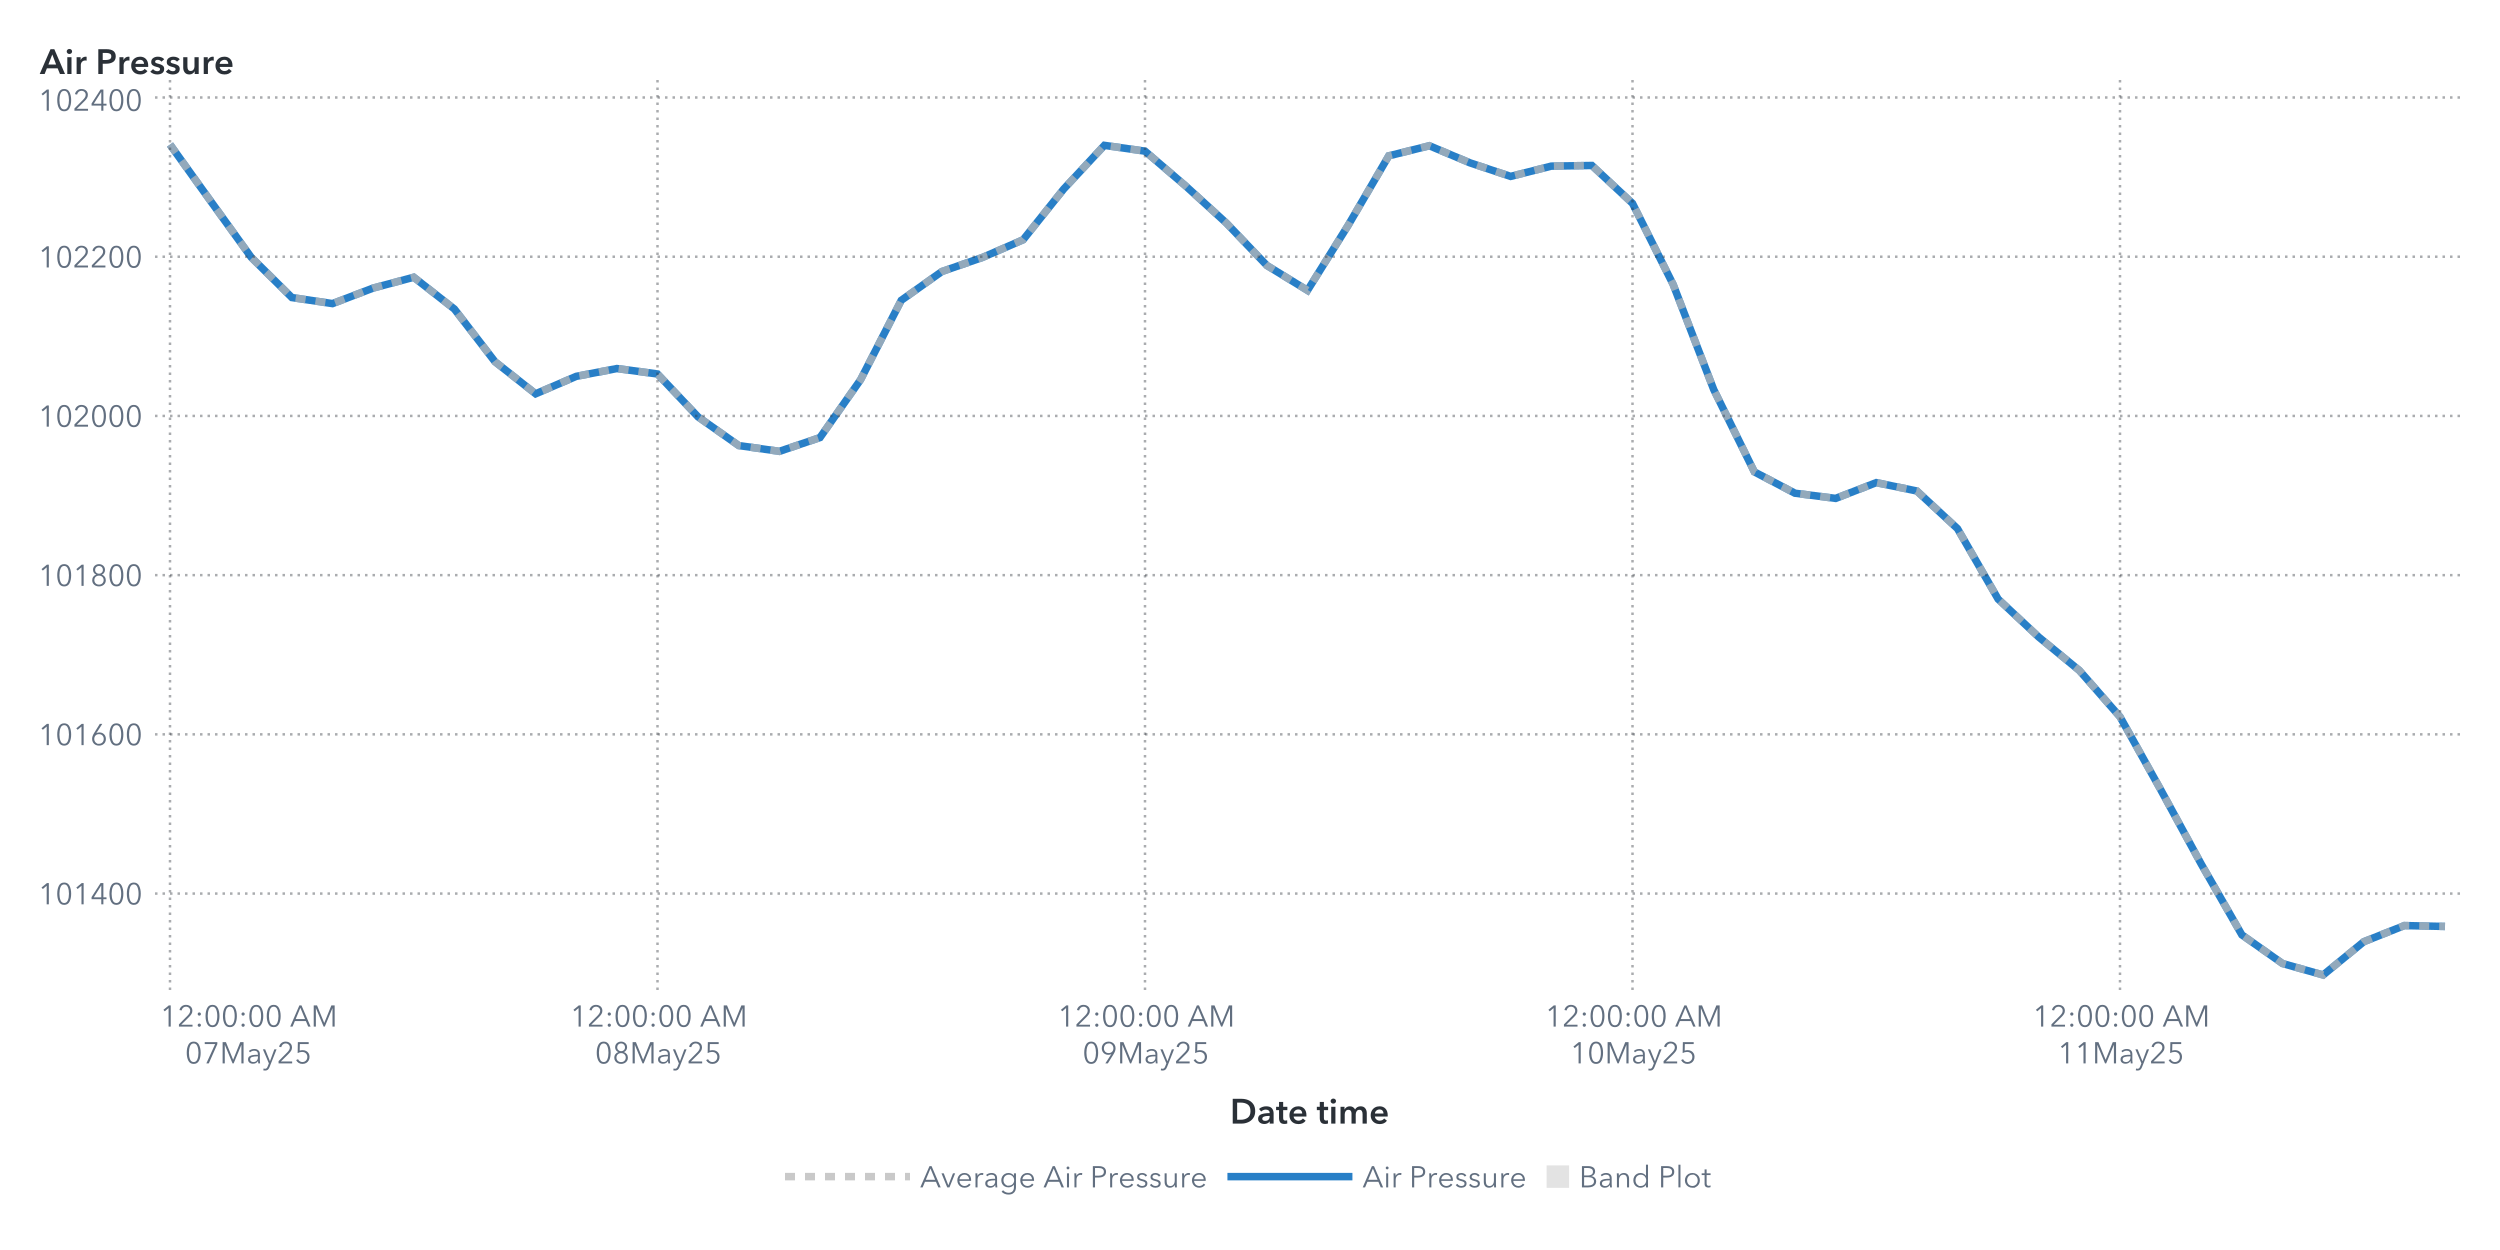
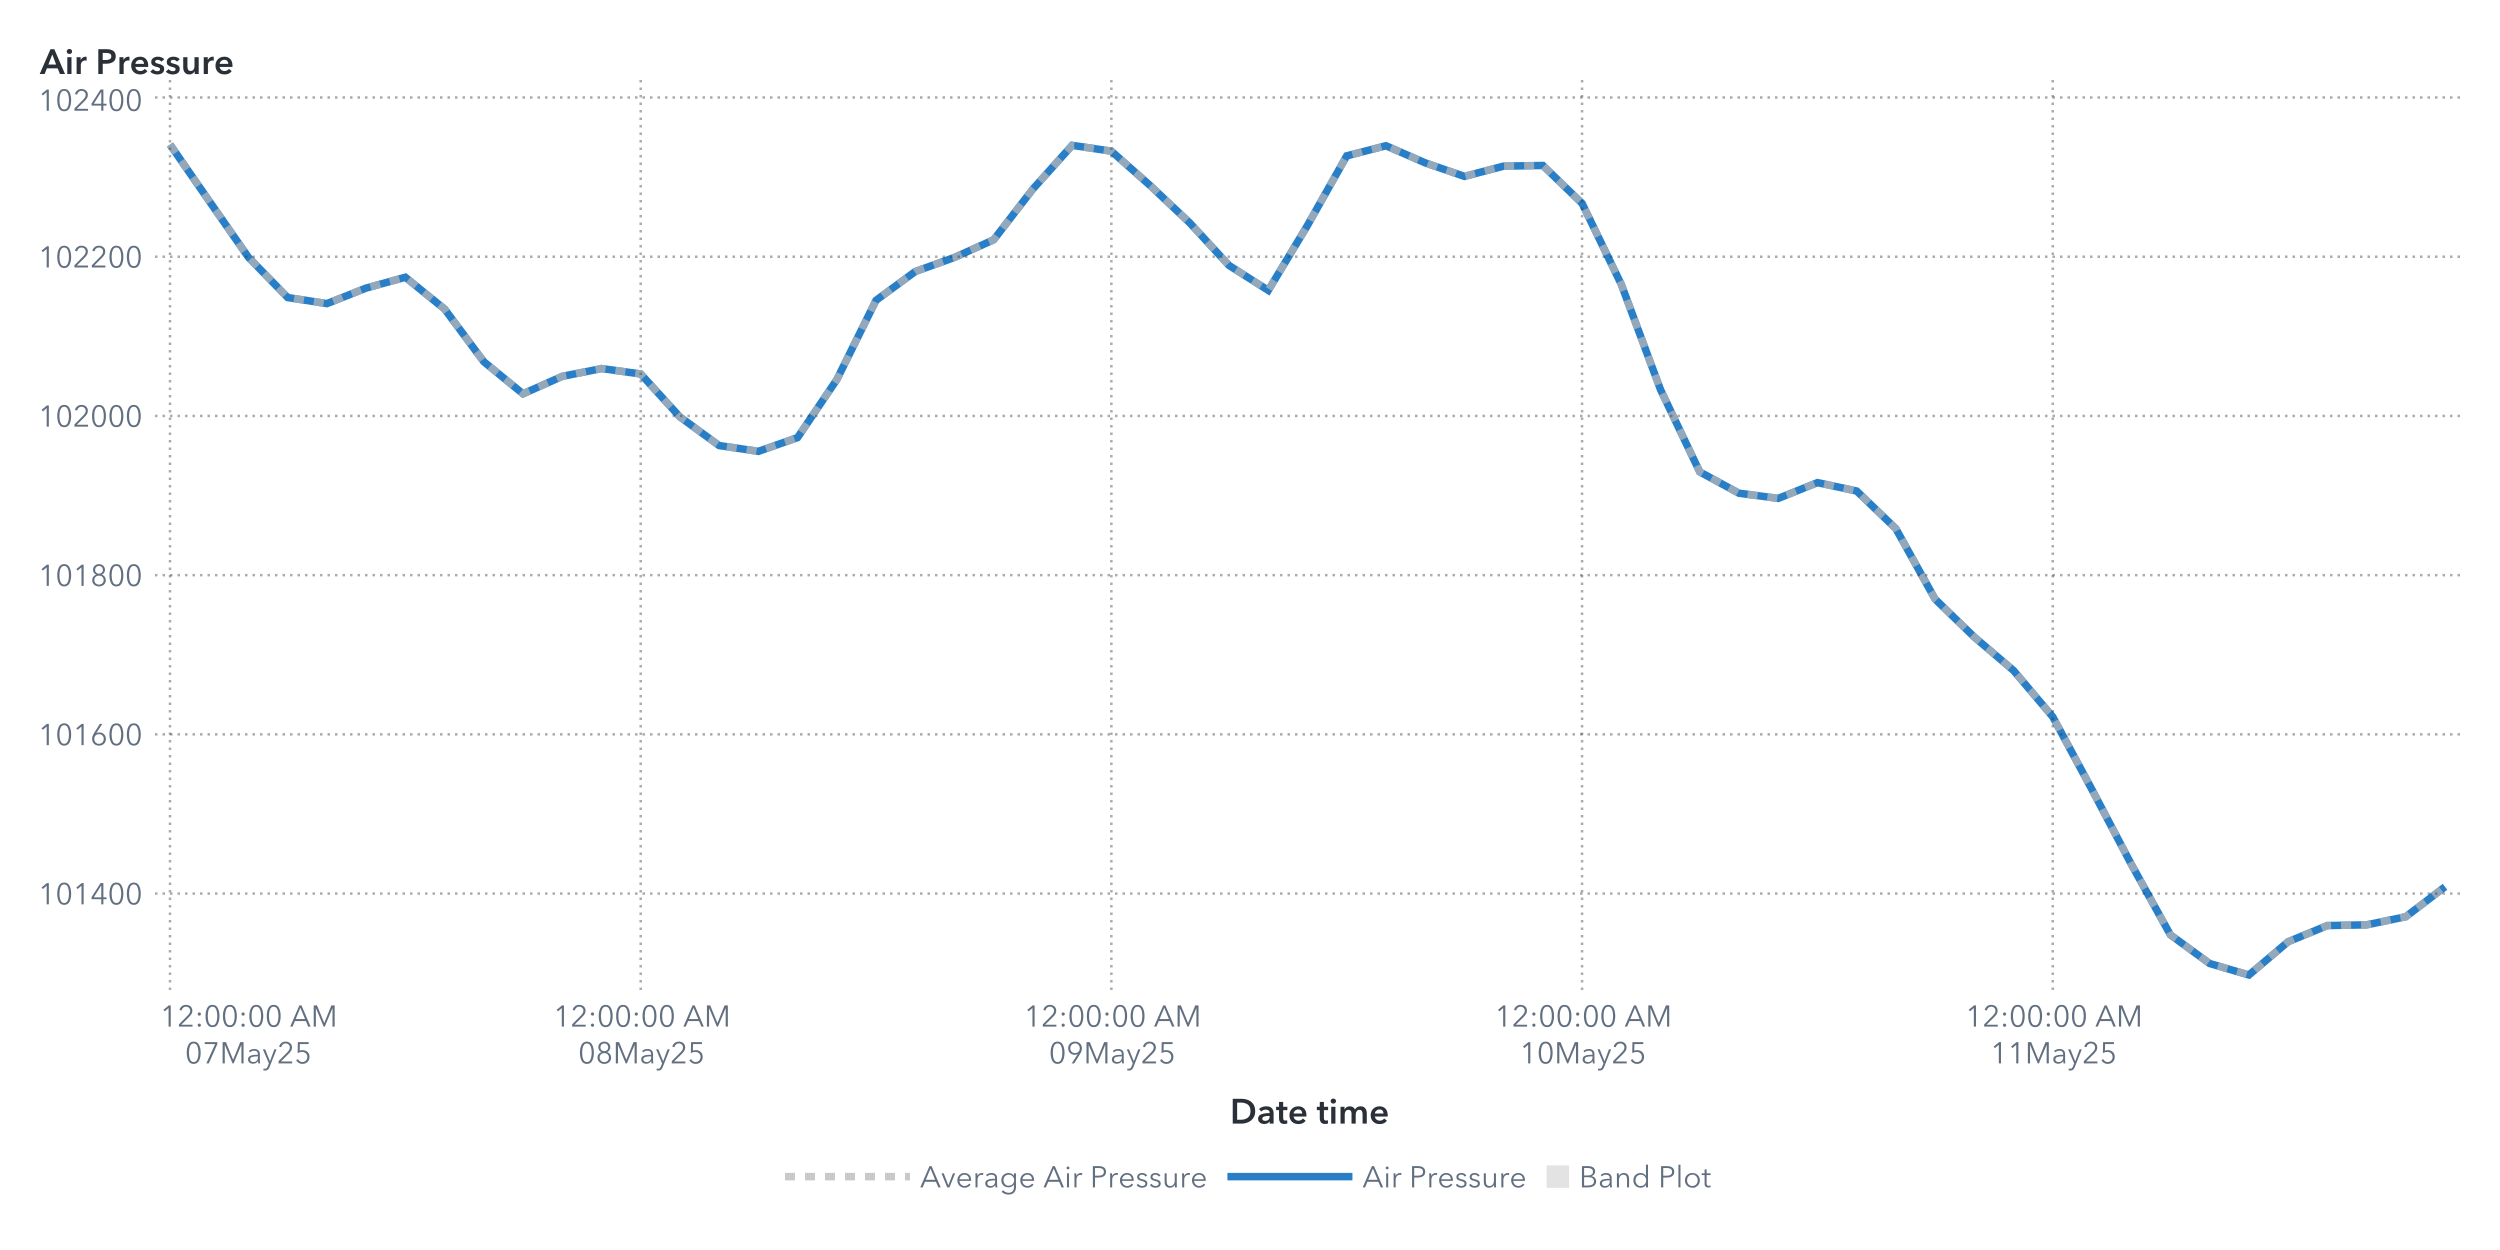
<svg xmlns="http://www.w3.org/2000/svg" xmlns:xlink="http://www.w3.org/1999/xlink" version="1.1" width="1000" height="500" viewBox="0 0 1000 500">
  <rect x="0" y="0" width="1000" height="500" fill="#ffffff">
</rect>
  <g>
    <rect x="0" y="0" rx="5" ry="5" width="1000.0" height="500.0" fill="#ffffff" opacity="0">
</rect>
    <rect x="0" y="0" rx="5" ry="5" width="1000.0" height="500.0" fill="#ffffff" opacity="0">
</rect>
    <rect x="0" y="0" rx="5" ry="5" width="1000.0" height="500.0" fill="#ffffff" opacity="0">
</rect>
    <rect x="0" y="0" rx="5" ry="5" width="1000.0" height="500.0" fill="#ffffff" opacity="0">
</rect>
    <g transform=" translate(16.0 -16.0)">
      <defs>
        <clipPath id="ClipPath0">
          <rect x="46" y="46" width="925" height="366">
</rect>
        </clipPath>
      </defs>
      <g clip-path="url(#ClipPath0)">
        <defs>
          <clipPath id="ClipPath1">
            <rect x="46" y="48" width="923" height="364">
</rect>
          </clipPath>
        </defs>
        <g clip-path="url(#ClipPath1)">
          <g transform="">
-             <polyline id="Polyline_68" points="52.0,73.82  68.25,96.43  84.5,118.94  100.75,135.02  117.0,137.44  133.25,131.23  149.5,126.9  165.75,139.61  182.0,160.69  198.25,173.52  214.5,166.54  230.75,163.42  247.0,165.59  263.25,182.78  279.5,194.22  295.75,196.54  312.0,191.03  328.25,167.85  344.5,136.13  360.75,124.61  377.0,118.97  393.25,111.9  409.5,91.59  425.75,74.14  442.0,76.46  458.25,90.38  474.5,105.18  490.75,122.19  507.0,132.15  523.25,106.14  539.5,78.34  555.75,74.3  572.0,81.14  588.25,86.56  604.5,82.45  620.75,82.19  637.0,97.35  653.25,129.77  669.5,171.86  685.75,204.76  702.0,213.29  718.25,215.36  734.5,209.05  750.75,212.4  767.0,227.46  783.25,255.64  799.5,270.83  815.75,284.2  832.0,302.73  848.25,331.84  864.5,361.64  880.75,389.95  897.0,401.41  913.25,406.0  929.5,392.69  945.75,386.23  962.0,386.58 " fill="none" stroke="#287fc7" stroke-width="3.0">
+             <polyline id="Polyline_70" points="52.0,73.82  67.69,96.43  83.38,118.94  99.07,135.02  114.76,137.44  130.45,131.23  146.14,126.9  161.83,139.61  177.52,160.69  193.21,173.52  208.9,166.54  224.59,163.42  240.28,165.59  255.97,182.78  271.66,194.22  287.34,196.54  303.03,191.03  318.72,167.85  334.41,136.13  350.1,124.61  365.79,118.97  381.48,111.9  397.17,91.59  412.86,74.14  428.55,76.46  444.24,90.38  459.93,105.18  475.62,122.19  491.31,132.15  507.0,106.14  522.69,78.34  538.38,74.3  554.07,81.14  569.76,86.56  585.45,82.45  601.14,82.19  616.83,97.35  632.52,129.77  648.21,171.86  663.9,204.76  679.59,213.29  695.28,215.36  710.97,209.05  726.66,212.4  742.34,227.46  758.03,255.64  773.72,270.83  789.41,284.2  805.1,302.73  820.79,331.84  836.48,361.64  852.17,389.95  867.86,401.41  883.55,406.0  899.24,392.69  914.93,386.23  930.62,385.94  946.31,382.69  962.0,370.72 " fill="none" stroke="#287fc7" stroke-width="3.0">
</polyline>
          </g>
          <g transform="">
-             <polyline id="Polyline_183" points="52.0,73.82  68.25,96.43  84.5,118.94  100.75,135.02  117.0,137.44  133.25,131.23  149.5,126.9  165.75,139.61  182.0,160.69  198.25,173.52  214.5,166.54  230.75,163.42  247.0,165.59  263.25,182.78  279.5,194.22  295.75,196.54  312.0,191.03  328.25,167.85  344.5,136.13  360.75,124.61  377.0,118.97  393.25,111.9  409.5,91.59  425.75,74.14  442.0,76.46  458.25,90.38  474.5,105.18  490.75,122.19  507.0,132.15  523.25,106.14  539.5,78.34  555.75,74.3  572.0,81.14  588.25,86.56  604.5,82.45  620.75,82.19  637.0,97.35  653.25,129.77  669.5,171.86  685.75,204.76  702.0,213.29  718.25,215.36  734.5,209.05  750.75,212.4  767.0,227.46  783.25,255.64  799.5,270.83  815.75,284.2  832.0,302.73  848.25,331.84  864.5,361.64  880.75,389.95  897.0,401.41  913.25,406.0  929.5,392.69  945.75,386.23  962.0,386.58 " fill="none" stroke="#b7b7b7" stroke-width="3.0" stroke-dasharray="4,4" opacity="0.75">
+             <polyline id="Polyline_189" points="52.0,73.82  67.69,96.43  83.38,118.94  99.07,135.02  114.76,137.44  130.45,131.23  146.14,126.9  161.83,139.61  177.52,160.69  193.21,173.52  208.9,166.54  224.59,163.42  240.28,165.59  255.97,182.78  271.66,194.22  287.34,196.54  303.03,191.03  318.72,167.85  334.41,136.13  350.1,124.61  365.79,118.97  381.48,111.9  397.17,91.59  412.86,74.14  428.55,76.46  444.24,90.38  459.93,105.18  475.62,122.19  491.31,132.15  507.0,106.14  522.69,78.34  538.38,74.3  554.07,81.14  569.76,86.56  585.45,82.45  601.14,82.19  616.83,97.35  632.52,129.77  648.21,171.86  663.9,204.76  679.59,213.29  695.28,215.36  710.97,209.05  726.66,212.4  742.34,227.46  758.03,255.64  773.72,270.83  789.41,284.2  805.1,302.73  820.79,331.84  836.48,361.64  852.17,389.95  867.86,401.41  883.55,406.0  899.24,392.69  914.93,386.23  930.62,385.94  946.31,382.69  962.0,370.72 " fill="none" stroke="#b7b7b7" stroke-width="3.0" stroke-dasharray="4,4" opacity="0.75">
</polyline>
          </g>
          <g transform="">
</g>
        </g>
        <path d="M46.0 373.43L969.0 373.43" stroke="#2a3037" stroke-dasharray="1,2" fill="none" opacity="0.4">
</path>
        <path d="M46.0 309.74L969.0 309.74" stroke="#2a3037" stroke-dasharray="1,2" fill="none" opacity="0.4">
</path>
        <path d="M46.0 246.06L969.0 246.06" stroke="#2a3037" stroke-dasharray="1,2" fill="none" opacity="0.4">
</path>
        <path d="M46.0 182.37L969.0 182.37" stroke="#2a3037" stroke-dasharray="1,2" fill="none" opacity="0.4">
</path>
        <path d="M46.0 118.69L969.0 118.69" stroke="#2a3037" stroke-dasharray="1,2" fill="none" opacity="0.4">
</path>
        <path d="M46.0 55.0L969.0 55.0" stroke="#2a3037" stroke-dasharray="1,2" fill="none" opacity="0.4">
</path>
        <path d="M52.0 412.0L52.0 48.0" stroke="#2a3037" stroke-dasharray="1,2" fill="none" opacity="0.4">
</path>
-         <path d="M247.0 412.0L247.0 48.0" stroke="#2a3037" stroke-dasharray="1,2" fill="none" opacity="0.4">
- </path>
-         <path d="M442.0 412.0L442.0 48.0" stroke="#2a3037" stroke-dasharray="1,2" fill="none" opacity="0.4">
- </path>
-         <path d="M637.0 412.0L637.0 48.0" stroke="#2a3037" stroke-dasharray="1,2" fill="none" opacity="0.4">
- </path>
-         <path d="M832.0 412.0L832.0 48.0" stroke="#2a3037" stroke-dasharray="1,2" fill="none" opacity="0.4">
+         <path d="M240.28 412.0L240.28 48.0" stroke="#2a3037" stroke-dasharray="1,2" fill="none" opacity="0.4">
+ </path>
+         <path d="M428.55 412.0L428.55 48.0" stroke="#2a3037" stroke-dasharray="1,2" fill="none" opacity="0.4">
+ </path>
+         <path d="M616.83 412.0L616.83 48.0" stroke="#2a3037" stroke-dasharray="1,2" fill="none" opacity="0.4">
+ </path>
+         <path d="M805.1 412.0L805.1 48.0" stroke="#2a3037" stroke-dasharray="1,2" fill="none" opacity="0.4">
</path>
      </g>
      <defs>
        <clipPath id="ClipPath2">
          <rect x="0" y="49" width="46" height="363">
</rect>
        </clipPath>
      </defs>
      <g clip-path="url(#ClipPath2)">
        <g fill="#626f80" stroke="#626f80" transform="translate(-0.76 377.73) scale(0.012 -0.012)">
          <defs>
            <path id="g49/TT0" d="M358.0 0 L286.0 0 L286.0 619.0 L158.0 510.0 L114.0 560.0 L294.0 708.0 L358.0 708.0 L358.0 0Z">
</path>
          </defs>
          <use x="0" y="0" xlink:href="#g49/TT0" />
          <defs>
            <path id="g48/TT0" d="M522.0 353.0Q 522.0,195.0  467.0,88.5 T 290.0,-18.0 Q 167.0,-18.0  112.5,88.5 T 58.0,353.0 Q 58.0,512.0  112.5,619.0 T 290.0,726.0 Q 412.0,726.0  467.0,618.5 T 522.0,353.0 Z M131.0 353.0Q 131.0,226.0  167.5,135.0 T 290.0,44.0 Q 375.0,44.0  412.0,135.5 T 449.0,353.0 Q 449.0,480.0  412.0,572.5 T 290.0,665.0 Q 204.0,665.0  167.5,573.0 T 131.0,353.0 Z">
</path>
          </defs>
          <use x="580.0" y="0" xlink:href="#g48/TT0" />
          <use x="1160.0" y="0" xlink:href="#g49/TT0" />
          <defs>
            <path id="g52/TT0" d="M436.0 234.0 L540.0 234.0 L540.0 171.0 L436.0 171.0 L436.0 0 L366.0 0 L366.0 171.0 L42.0 171.0 L42.0 241.0 L342.0 708.0 L436.0 708.0 L436.0 234.0Z M366.0 627.0 L364.0 627.0 L117.0 234.0 L366.0 234.0 L366.0 627.0Z">
</path>
          </defs>
          <use x="1740.0" y="0" xlink:href="#g52/TT0" />
          <use x="2320.0" y="0" xlink:href="#g48/TT0" />
          <use x="2900.0" y="0" xlink:href="#g48/TT0" />
        </g>
-         <text id="Text_356" x="41.0" y="377.73" font-size="9.0pt" font-family="Avenir Next for SAS" fill="#626f80" text-anchor="end" opacity="0">
+         <text id="Text_368" x="41.0" y="377.73" font-size="9.0pt" font-family="Avenir Next for SAS" fill="#626f80" text-anchor="end" opacity="0">
101400</text>
        <g fill="#626f80" stroke="#626f80" transform="translate(-0.76 314.04) scale(0.012 -0.012)">
          <use x="0" y="0" xlink:href="#g49/TT0" />
          <use x="580.0" y="0" xlink:href="#g48/TT0" />
          <use x="1160.0" y="0" xlink:href="#g49/TT0" />
          <defs>
            <path id="g54/TT0" d="M203.0 397.0Q 218.0,409.0  247.0,416.0 T 304.0,423.0 Q 365.0,423.0  414.5,395.5 T 492.0,318.0 T 520.0,205.0 Q 520.0,140.0  490.5,89.5 T 408.5,10.5 T 290.0,-18.0 Q 224.0,-18.0  171.5,10.5 T 89.5,89.5 T 60.0,205.0 Q 60.0,255.0  77.0,301.5 T 124.0,397.0  L317.0 708.0 L400.0 708.0 L201.0 399.0 L203.0 397.0Z M290.0 43.0Q 336.0,43.0  372.0,64.0 T 428.0,122.0 T 448.0,205.0 Q 448.0,275.0  405.0,320.0 T 290.0,365.0 Q 218.0,365.0  175.0,320.0 T 132.0,205.0 Q 132.0,159.0  152.0,122.0 T 208.0,64.0 T 244.0,43.0 Z">
</path>
          </defs>
          <use x="1740.0" y="0" xlink:href="#g54/TT0" />
          <use x="2320.0" y="0" xlink:href="#g48/TT0" />
          <use x="2900.0" y="0" xlink:href="#g48/TT0" />
        </g>
-         <text id="Text_357" x="41.0" y="314.04" font-size="9.0pt" font-family="Avenir Next for SAS" fill="#626f80" text-anchor="end" opacity="0">
+         <text id="Text_369" x="41.0" y="314.04" font-size="9.0pt" font-family="Avenir Next for SAS" fill="#626f80" text-anchor="end" opacity="0">
101600</text>
        <g fill="#626f80" stroke="#626f80" transform="translate(-0.76 250.36) scale(0.012 -0.012)">
          <use x="0" y="0" xlink:href="#g49/TT0" />
          <use x="580.0" y="0" xlink:href="#g48/TT0" />
          <use x="1160.0" y="0" xlink:href="#g49/TT0" />
          <defs>
            <path id="g56/TT0" d="M517.0 186.0Q 517.0,126.0  486.0,79.5 T 403.0,7.5 T 290.0,-18.0 Q 229.0,-18.0  177.0,7.5 T 94.0,79.5 T 63.0,186.0 Q 63.0,256.0  100.5,306.5 T 197.0,375.0  L197.0 377.0Q 150.0,393.0  120.0,437.5 T 90.0,537.0 Q 90.0,593.0  117.0,636.0 T 190.0,702.5 T 290.0,726.0 Q 344.0,726.0  390.0,702.5 T 463.0,636.0 T 490.0,537.0 Q 490.0,482.0  460.0,437.5 T 383.0,377.0  L383.0 375.0Q 442.0,358.0  479.5,307.0 T 517.0,186.0 Z M290.0 406.0Q 345.0,406.0  382.5,442.0 T 420.0,533.0 Q 420.0,590.0  383.0,627.5 T 290.0,665.0 Q 234.0,665.0  197.0,627.5 T 160.0,533.0 Q 160.0,478.0  197.5,442.0 T 290.0,406.0 Z M290.0 43.0Q 359.0,43.0  402.0,86.0 T 445.0,194.0 Q 445.0,258.0  402.0,300.0 T 290.0,342.0 Q 221.0,342.0  178.0,300.0 T 135.0,194.0 Q 135.0,129.0  178.0,86.0 T 290.0,43.0 Z">
</path>
          </defs>
          <use x="1740.0" y="0" xlink:href="#g56/TT0" />
          <use x="2320.0" y="0" xlink:href="#g48/TT0" />
          <use x="2900.0" y="0" xlink:href="#g48/TT0" />
        </g>
-         <text id="Text_358" x="41.0" y="250.36" font-size="9.0pt" font-family="Avenir Next for SAS" fill="#626f80" text-anchor="end" opacity="0">
+         <text id="Text_370" x="41.0" y="250.36" font-size="9.0pt" font-family="Avenir Next for SAS" fill="#626f80" text-anchor="end" opacity="0">
101800</text>
        <g fill="#626f80" stroke="#626f80" transform="translate(-0.76 186.67) scale(0.012 -0.012)">
          <use x="0" y="0" xlink:href="#g49/TT0" />
          <use x="580.0" y="0" xlink:href="#g48/TT0" />
          <defs>
            <path id="g50/TT0" d="M51.0 0 L51.0 75.0 L341.0 368.0Q 380.0,408.0  403.0,447.0 T 426.0,530.0 Q 426.0,590.0  385.5,627.5 T 286.0,665.0 Q 230.0,665.0  191.0,630.0 T 140.0,539.0  L69.0 553.0Q 84.0,629.0  144.0,677.5 T 286.0,726.0 Q 344.0,726.0  392.5,703.5 T 470.0,637.0 T 499.0,531.0 Q 499.0,469.0  470.0,421.5 T 384.0,317.0  L129.0 64.0 L504.0 64.0 L504.0 0 L51.0 0Z">
</path>
          </defs>
          <use x="1160.0" y="0" xlink:href="#g50/TT0" />
          <use x="1740.0" y="0" xlink:href="#g48/TT0" />
          <use x="2320.0" y="0" xlink:href="#g48/TT0" />
          <use x="2900.0" y="0" xlink:href="#g48/TT0" />
        </g>
-         <text id="Text_359" x="41.0" y="186.67" font-size="9.0pt" font-family="Avenir Next for SAS" fill="#626f80" text-anchor="end" opacity="0">
+         <text id="Text_371" x="41.0" y="186.67" font-size="9.0pt" font-family="Avenir Next for SAS" fill="#626f80" text-anchor="end" opacity="0">
102000</text>
        <g fill="#626f80" stroke="#626f80" transform="translate(-0.76 122.99) scale(0.012 -0.012)">
          <use x="0" y="0" xlink:href="#g49/TT0" />
          <use x="580.0" y="0" xlink:href="#g48/TT0" />
          <use x="1160.0" y="0" xlink:href="#g50/TT0" />
          <use x="1740.0" y="0" xlink:href="#g50/TT0" />
          <use x="2320.0" y="0" xlink:href="#g48/TT0" />
          <use x="2900.0" y="0" xlink:href="#g48/TT0" />
        </g>
-         <text id="Text_360" x="41.0" y="122.99" font-size="9.0pt" font-family="Avenir Next for SAS" fill="#626f80" text-anchor="end" opacity="0">
+         <text id="Text_372" x="41.0" y="122.99" font-size="9.0pt" font-family="Avenir Next for SAS" fill="#626f80" text-anchor="end" opacity="0">
102200</text>
        <g fill="#626f80" stroke="#626f80" transform="translate(-0.76 60.3) scale(0.012 -0.012)">
          <use x="0" y="0" xlink:href="#g49/TT0" />
          <use x="580.0" y="0" xlink:href="#g48/TT0" />
          <use x="1160.0" y="0" xlink:href="#g50/TT0" />
          <use x="1740.0" y="0" xlink:href="#g52/TT0" />
          <use x="2320.0" y="0" xlink:href="#g48/TT0" />
          <use x="2900.0" y="0" xlink:href="#g48/TT0" />
        </g>
-         <text id="Text_361" x="41.0" y="60.3" font-size="9.0pt" font-family="Avenir Next for SAS" fill="#626f80" text-anchor="end" opacity="0">
+         <text id="Text_373" x="41.0" y="60.3" font-size="9.0pt" font-family="Avenir Next for SAS" fill="#626f80" text-anchor="end" opacity="0">
102400</text>
      </g>
      <g fill="#2a3037" stroke="#2a3037" transform="translate(0 45.59) scale(0.014 -0.014)">
        <defs>
          <path id="g65/TT1" d="M300.0 708.0 L409.0 708.0 L714.0 0 L570.0 0 L504.0 162.0 L197.0 162.0 L133.0 0 L-8.0 0 L300.0 708.0Z M460.0 270.0 L351.0 558.0 L240.0 270.0 L460.0 270.0Z">
</path>
        </defs>
        <use x="0" y="0" xlink:href="#g65/TT1" />
        <defs>
          <path id="g105/TT1" d="M133.0 715.0Q 166.0,715.0  188.5,694.5 T 211.0,643.0 Q 211.0,612.0  188.5,591.5 T 133.0,571.0 Q 101.0,571.0  79.0,592.5 T 57.0,643.0 Q 57.0,672.0  79.0,693.5 T 133.0,715.0 Z M74.0 480.0 L194.0 480.0 L194.0 0 L74.0 0 L74.0 480.0Z">
</path>
        </defs>
        <use x="706.0" y="0" xlink:href="#g105/TT1" />
        <defs>
          <path id="g114/TT1" d="M187.0 480.0 L187.0 400.0 L189.0 400.0Q 209.0,443.0  246.0,468.5 T 329.0,494.0 Q 346.0,494.0  358.0,491.0  L358.0 381.0Q 338.0,386.0  321.0,386.0 Q 272.0,386.0  243.0,363.0 T 203.0,310.5 T 192.0,257.0  L192.0 0 L72.0 0 L72.0 480.0 L187.0 480.0Z">
</path>
        </defs>
        <use x="974.0" y="0" xlink:href="#g114/TT1" />
        <defs>
          <path id="g80/TT1" d="M309.0 708.0Q 576.0,708.0  576.0,503.0 Q 576.0,393.0  500.0,343.0 T 301.0,293.0  L204.0 293.0 L204.0 0 L78.0 0 L78.0 708.0 L309.0 708.0Z M449.0 503.0Q 449.0,560.0  407.5,581.0 T 296.0,602.0  L204.0 602.0 L204.0 399.0 L292.0 399.0Q 363.0,399.0  406.0,422.0 T 449.0,503.0 Z">
</path>
        </defs>
        <use x="1588.0" y="0" xlink:href="#g80/TT1" />
        <use x="2198.0" y="0" xlink:href="#g114/TT1" />
        <defs>
          <path id="g101/TT1" d="M529.0 202.0 L164.0 202.0Q 168.0,152.0  208.0,118.0 T 301.0,84.0 Q 384.0,84.0  428.0,146.0  L508.0 82.0Q 437.0,-14.0  302.0,-14.0 Q 228.0,-14.0  169.5,16.5 T 77.5,104.0 T 44.0,237.0 Q 44.0,313.0  77.0,371.5 T 168.0,462.0 T 298.0,494.0 Q 402.0,494.0  466.0,427.0 T 530.0,234.0 Q 530.0,213.0  529.0,202.0 Z M297.0 404.0Q 244.0,404.0  206.0,371.0 T 164.0,288.0  L410.0 288.0Q 410.0,338.0  381.0,371.0 T 297.0,404.0 Z">
</path>
        </defs>
        <use x="2562.0" y="0" xlink:href="#g101/TT1" />
        <defs>
          <path id="g115/TT1" d="M230.0 404.0Q 198.0,404.0  175.5,391.0 T 153.0,352.0 Q 153.0,327.0  176.0,315.0 T 257.0,289.0 Q 325.0,273.0  368.5,241.0 T 412.0,146.0 Q 412.0,64.0  355.5,25.0 T 212.0,-14.0 Q 155.0,-14.0  102.0,7.0 T 15.0,65.0  L94.0 139.0Q 114.0,112.0  146.5,95.5 T 217.0,79.0 Q 248.0,79.0  271.0,93.0 T 294.0,136.0 Q 294.0,164.0  269.5,177.5 T 184.0,205.0 Q 119.0,221.0  80.5,250.5 T 42.0,341.0 Q 42.0,416.0  98.0,455.0 T 233.0,494.0 Q 287.0,494.0  336.0,475.0 T 413.0,421.0  L335.0 352.0Q 318.0,374.0  290.0,389.0 T 230.0,404.0 Z">
</path>
        </defs>
        <use x="3136.0" y="0" xlink:href="#g115/TT1" />
        <use x="3580.0" y="0" xlink:href="#g115/TT1" />
        <defs>
          <path id="g117/TT1" d="M396.0 0 L396.0 77.0 L394.0 77.0Q 377.0,39.0  336.5,12.5 T 245.0,-14.0 Q 157.0,-14.0  112.5,42.5 T 68.0,180.0  L68.0 480.0 L188.0 480.0 L188.0 214.0Q 188.0,86.0  278.0,86.0 Q 332.0,86.0  361.0,124.5 T 390.0,216.0  L390.0 480.0 L510.0 480.0 L510.0 0 L396.0 0Z">
</path>
        </defs>
        <use x="4024.0" y="0" xlink:href="#g117/TT1" />
        <use x="4606.0" y="0" xlink:href="#g114/TT1" />
        <use x="4970.0" y="0" xlink:href="#g101/TT1" />
      </g>
-       <text id="Text_362" x="0" y="45.59" font-size="10.5pt" font-family="Avenir Next for SAS" font-weight="bold" fill="#2a3037" text-anchor="start" opacity="0">
+       <text id="Text_374" x="0" y="45.59" font-size="10.5pt" font-family="Avenir Next for SAS" font-weight="bold" fill="#2a3037" text-anchor="start" opacity="0">
Air Pressure</text>
      <defs>
        <clipPath id="ClipPath3">
          <rect x="46" y="412" width="922" height="57">
</rect>
        </clipPath>
      </defs>
      <g clip-path="url(#ClipPath3)">
        <g fill="#626f80" stroke="#626f80" transform="translate(48.0 426.65) scale(0.012 -0.012)">
          <use x="0" y="0" xlink:href="#g49/TT0" />
          <use x="580.0" y="0" xlink:href="#g50/TT0" />
          <defs>
            <path id="g58/TT0" d="M150.0 366.0Q 127.0,366.0  111.5,382.0 T 96.0,420.0 Q 96.0,442.0  111.5,458.0 T 150.0,474.0 Q 173.0,474.0  188.5,458.0 T 204.0,420.0 Q 204.0,398.0  188.5,382.0 T 150.0,366.0 Z M150.0 -6.0Q 127.0,-6.0  111.5,10.0 T 96.0,48.0 Q 96.0,70.0  111.5,86.0 T 150.0,102.0 Q 173.0,102.0  188.5,86.0 T 204.0,48.0 Q 204.0,26.0  188.5,10.0 T 150.0,-6.0 Z">
</path>
          </defs>
          <use x="1160.0" y="0" xlink:href="#g58/TT0" />
          <use x="1460.0" y="0" xlink:href="#g48/TT0" />
          <use x="2040.0" y="0" xlink:href="#g48/TT0" />
          <use x="2620.0" y="0" xlink:href="#g58/TT0" />
          <use x="2920.0" y="0" xlink:href="#g48/TT0" />
          <use x="3500.0" y="0" xlink:href="#g48/TT0" />
          <defs>
            <path id="g65/TT0" d="M89.0 0 L10.0 0 L316.0 708.0 L386.0 708.0 L690.0 0 L610.0 0 L532.0 186.0 L166.0 186.0 L89.0 0Z M193.0 252.0 L505.0 252.0 L349.0 628.0 L193.0 252.0Z">
</path>
          </defs>
          <use x="4330.0" y="0" xlink:href="#g65/TT0" />
          <defs>
            <path id="g77/TT0" d="M444.0 122.0 L445.0 122.0 L682.0 708.0 L792.0 708.0 L792.0 0 L720.0 0 L720.0 615.0 L718.0 615.0 L462.0 0 L424.0 0 L168.0 615.0 L166.0 615.0 L166.0 0 L94.0 0 L94.0 708.0 L204.0 708.0 L444.0 122.0Z">
</path>
          </defs>
          <use x="5030.0" y="0" xlink:href="#g77/TT0" />
        </g>
        <text x="83.0" y="426.65" font-size="9.0pt" font-family="Avenir Next for SAS" fill="#626f80" text-anchor="middle" opacity="0">
12:00:00 AM</text>
        <g fill="#626f80" stroke="#626f80" transform="translate(58.0 441.35) scale(0.012 -0.012)">
          <use x="0" y="0" xlink:href="#g48/TT0" />
          <defs>
            <path id="g55/TT0" d="M498.0 642.0 L213.0 0 L132.0 0 L425.0 644.0 L78.0 644.0 L78.0 708.0 L498.0 708.0 L498.0 642.0Z">
</path>
          </defs>
          <use x="580.0" y="0" xlink:href="#g55/TT0" />
          <use x="1160.0" y="0" xlink:href="#g77/TT0" />
          <defs>
            <path id="g97/TT0" d="M260.0 423.0Q 220.0,423.0  183.0,408.0 T 121.0,368.0  L83.0 413.0Q 113.0,443.0  161.0,461.5 T 267.0,480.0 Q 347.0,480.0  398.0,436.0 T 449.0,310.0  L449.0 105.0Q 449.0,42.0  457.0,0  L396.0 0Q 389.0,40.0  389.0,76.0  L387.0 76.0Q 355.0,30.0  314.5,9.0 T 217.0,-12.0 Q 178.0,-12.0  141.0,2.5 T 79.5,49.0 T 55.0,130.0 Q 55.0,198.0  99.0,232.0 T 212.5,276.5 T 385.0,287.0  L385.0 302.0Q 385.0,362.0  353.0,392.5 T 260.0,423.0 Z M125.0 133.0Q 125.0,87.0  157.0,65.5 T 235.0,44.0 Q 304.0,44.0  344.5,89.0 T 385.0,199.0  L385.0 234.0 L365.0 234.0Q 259.0,234.0  192.0,213.5 T 125.0,133.0 Z">
</path>
          </defs>
          <use x="2046.0" y="0" xlink:href="#g97/TT0" />
          <defs>
            <path id="g121/TT0" d="M253.0 73.0 L398.0 468.0 L472.0 468.0 L239.0 -121.0Q 216.0,-180.0  182.5,-210.0 T 92.0,-240.0 Q 61.0,-240.0  31.0,-234.0  L38.0 -172.0Q 62.0,-180.0  88.0,-180.0 Q 121.0,-180.0  141.5,-159.5 T 178.0,-97.0  L216.0 1.0 L16.0 468.0 L92.0 468.0 L251.0 73.0 L253.0 73.0Z">
</path>
          </defs>
          <use x="2580.0" y="0" xlink:href="#g121/TT0" />
          <use x="3068.0" y="0" xlink:href="#g50/TT0" />
          <defs>
            <path id="g53/TT0" d="M180.0 644.0 L175.0 425.0Q 219.0,441.0  273.0,441.0 Q 339.0,441.0  391.5,413.0 T 473.5,334.5 T 503.0,219.0 Q 503.0,151.0  473.5,97.0 T 390.5,12.5 T 268.0,-18.0 Q 194.0,-18.0  140.0,16.0 T 56.0,111.0  L121.0 140.0Q 140.0,96.0  179.0,70.0 T 264.0,44.0 Q 311.0,44.0  349.0,66.0 T 408.5,126.5 T 430.0,212.0 Q 430.0,289.0  380.5,335.5 T 254.0,382.0 Q 180.0,382.0  107.0,343.0  L114.0 708.0 L475.0 708.0 L475.0 644.0 L180.0 644.0Z">
</path>
          </defs>
          <use x="3648.0" y="0" xlink:href="#g53/TT0" />
        </g>
        <text x="83.0" y="441.35" font-size="9.0pt" font-family="Avenir Next for SAS" fill="#626f80" text-anchor="middle" opacity="0">
07May25</text>
-         <g fill="#626f80" stroke="#626f80" transform="translate(212.0 426.65) scale(0.012 -0.012)">
+         <g fill="#626f80" stroke="#626f80" transform="translate(205.28 426.65) scale(0.012 -0.012)">
          <use x="0" y="0" xlink:href="#g49/TT0" />
          <use x="580.0" y="0" xlink:href="#g50/TT0" />
          <use x="1160.0" y="0" xlink:href="#g58/TT0" />
          <use x="1460.0" y="0" xlink:href="#g48/TT0" />
          <use x="2040.0" y="0" xlink:href="#g48/TT0" />
          <use x="2620.0" y="0" xlink:href="#g58/TT0" />
          <use x="2920.0" y="0" xlink:href="#g48/TT0" />
          <use x="3500.0" y="0" xlink:href="#g48/TT0" />
          <use x="4330.0" y="0" xlink:href="#g65/TT0" />
          <use x="5030.0" y="0" xlink:href="#g77/TT0" />
        </g>
-         <text x="247.0" y="426.65" font-size="9.0pt" font-family="Avenir Next for SAS" fill="#626f80" text-anchor="middle" opacity="0">
+         <text x="240.28" y="426.65" font-size="9.0pt" font-family="Avenir Next for SAS" fill="#626f80" text-anchor="middle" opacity="0">
12:00:00 AM</text>
-         <g fill="#626f80" stroke="#626f80" transform="translate(222.0 441.35) scale(0.012 -0.012)">
+         <g fill="#626f80" stroke="#626f80" transform="translate(215.28 441.35) scale(0.012 -0.012)">
          <use x="0" y="0" xlink:href="#g48/TT0" />
          <use x="580.0" y="0" xlink:href="#g56/TT0" />
          <use x="1160.0" y="0" xlink:href="#g77/TT0" />
          <use x="2046.0" y="0" xlink:href="#g97/TT0" />
          <use x="2580.0" y="0" xlink:href="#g121/TT0" />
          <use x="3068.0" y="0" xlink:href="#g50/TT0" />
          <use x="3648.0" y="0" xlink:href="#g53/TT0" />
        </g>
-         <text x="247.0" y="441.35" font-size="9.0pt" font-family="Avenir Next for SAS" fill="#626f80" text-anchor="middle" opacity="0">
+         <text x="240.28" y="441.35" font-size="9.0pt" font-family="Avenir Next for SAS" fill="#626f80" text-anchor="middle" opacity="0">
08May25</text>
-         <g fill="#626f80" stroke="#626f80" transform="translate(407.0 426.65) scale(0.012 -0.012)">
+         <g fill="#626f80" stroke="#626f80" transform="translate(393.55 426.65) scale(0.012 -0.012)">
          <use x="0" y="0" xlink:href="#g49/TT0" />
          <use x="580.0" y="0" xlink:href="#g50/TT0" />
          <use x="1160.0" y="0" xlink:href="#g58/TT0" />
          <use x="1460.0" y="0" xlink:href="#g48/TT0" />
          <use x="2040.0" y="0" xlink:href="#g48/TT0" />
          <use x="2620.0" y="0" xlink:href="#g58/TT0" />
          <use x="2920.0" y="0" xlink:href="#g48/TT0" />
          <use x="3500.0" y="0" xlink:href="#g48/TT0" />
          <use x="4330.0" y="0" xlink:href="#g65/TT0" />
          <use x="5030.0" y="0" xlink:href="#g77/TT0" />
        </g>
-         <text x="442.0" y="426.65" font-size="9.0pt" font-family="Avenir Next for SAS" fill="#626f80" text-anchor="middle" opacity="0">
+         <text x="428.55" y="426.65" font-size="9.0pt" font-family="Avenir Next for SAS" fill="#626f80" text-anchor="middle" opacity="0">
12:00:00 AM</text>
-         <g fill="#626f80" stroke="#626f80" transform="translate(417.0 441.35) scale(0.012 -0.012)">
+         <g fill="#626f80" stroke="#626f80" transform="translate(403.55 441.35) scale(0.012 -0.012)">
          <use x="0" y="0" xlink:href="#g48/TT0" />
          <defs>
            <path id="g57/TT0" d="M379.0 311.0Q 364.0,299.0  335.0,292.0 T 278.0,285.0 Q 217.0,285.0  167.5,312.5 T 90.0,390.0 T 62.0,503.0 Q 62.0,568.0  91.5,618.5 T 173.5,697.5 T 292.0,726.0 Q 358.0,726.0  410.5,697.5 T 492.5,618.5 T 522.0,503.0 Q 522.0,453.0  505.0,406.5 T 458.0,311.0  L265.0 0 L182.0 0 L381.0 309.0 L379.0 311.0Z M292.0 665.0Q 246.0,665.0  210.0,644.0 T 154.0,586.0 T 134.0,503.0 Q 134.0,433.0  177.0,388.0 T 292.0,343.0 Q 364.0,343.0  407.0,388.0 T 450.0,503.0 Q 450.0,549.0  430.0,586.0 T 374.0,644.0 T 338.0,665.0 Z">
</path>
          </defs>
          <use x="580.0" y="0" xlink:href="#g57/TT0" />
          <use x="1160.0" y="0" xlink:href="#g77/TT0" />
          <use x="2046.0" y="0" xlink:href="#g97/TT0" />
          <use x="2580.0" y="0" xlink:href="#g121/TT0" />
          <use x="3068.0" y="0" xlink:href="#g50/TT0" />
          <use x="3648.0" y="0" xlink:href="#g53/TT0" />
        </g>
-         <text x="442.0" y="441.35" font-size="9.0pt" font-family="Avenir Next for SAS" fill="#626f80" text-anchor="middle" opacity="0">
+         <text x="428.55" y="441.35" font-size="9.0pt" font-family="Avenir Next for SAS" fill="#626f80" text-anchor="middle" opacity="0">
09May25</text>
-         <g fill="#626f80" stroke="#626f80" transform="translate(602.0 426.65) scale(0.012 -0.012)">
+         <g fill="#626f80" stroke="#626f80" transform="translate(581.83 426.65) scale(0.012 -0.012)">
          <use x="0" y="0" xlink:href="#g49/TT0" />
          <use x="580.0" y="0" xlink:href="#g50/TT0" />
          <use x="1160.0" y="0" xlink:href="#g58/TT0" />
          <use x="1460.0" y="0" xlink:href="#g48/TT0" />
          <use x="2040.0" y="0" xlink:href="#g48/TT0" />
          <use x="2620.0" y="0" xlink:href="#g58/TT0" />
          <use x="2920.0" y="0" xlink:href="#g48/TT0" />
          <use x="3500.0" y="0" xlink:href="#g48/TT0" />
          <use x="4330.0" y="0" xlink:href="#g65/TT0" />
          <use x="5030.0" y="0" xlink:href="#g77/TT0" />
        </g>
-         <text x="637.0" y="426.65" font-size="9.0pt" font-family="Avenir Next for SAS" fill="#626f80" text-anchor="middle" opacity="0">
+         <text x="616.83" y="426.65" font-size="9.0pt" font-family="Avenir Next for SAS" fill="#626f80" text-anchor="middle" opacity="0">
12:00:00 AM</text>
-         <g fill="#626f80" stroke="#626f80" transform="translate(612.0 441.35) scale(0.012 -0.012)">
+         <g fill="#626f80" stroke="#626f80" transform="translate(591.83 441.35) scale(0.012 -0.012)">
          <use x="0" y="0" xlink:href="#g49/TT0" />
          <use x="580.0" y="0" xlink:href="#g48/TT0" />
          <use x="1160.0" y="0" xlink:href="#g77/TT0" />
          <use x="2046.0" y="0" xlink:href="#g97/TT0" />
          <use x="2580.0" y="0" xlink:href="#g121/TT0" />
          <use x="3068.0" y="0" xlink:href="#g50/TT0" />
          <use x="3648.0" y="0" xlink:href="#g53/TT0" />
        </g>
-         <text x="637.0" y="441.35" font-size="9.0pt" font-family="Avenir Next for SAS" fill="#626f80" text-anchor="middle" opacity="0">
+         <text x="616.83" y="441.35" font-size="9.0pt" font-family="Avenir Next for SAS" fill="#626f80" text-anchor="middle" opacity="0">
10May25</text>
-         <g fill="#626f80" stroke="#626f80" transform="translate(797.0 426.65) scale(0.012 -0.012)">
+         <g fill="#626f80" stroke="#626f80" transform="translate(770.1 426.65) scale(0.012 -0.012)">
          <use x="0" y="0" xlink:href="#g49/TT0" />
          <use x="580.0" y="0" xlink:href="#g50/TT0" />
          <use x="1160.0" y="0" xlink:href="#g58/TT0" />
          <use x="1460.0" y="0" xlink:href="#g48/TT0" />
          <use x="2040.0" y="0" xlink:href="#g48/TT0" />
          <use x="2620.0" y="0" xlink:href="#g58/TT0" />
          <use x="2920.0" y="0" xlink:href="#g48/TT0" />
          <use x="3500.0" y="0" xlink:href="#g48/TT0" />
          <use x="4330.0" y="0" xlink:href="#g65/TT0" />
          <use x="5030.0" y="0" xlink:href="#g77/TT0" />
        </g>
-         <text x="832.0" y="426.65" font-size="9.0pt" font-family="Avenir Next for SAS" fill="#626f80" text-anchor="middle" opacity="0">
+         <text x="805.1" y="426.65" font-size="9.0pt" font-family="Avenir Next for SAS" fill="#626f80" text-anchor="middle" opacity="0">
12:00:00 AM</text>
-         <g fill="#626f80" stroke="#626f80" transform="translate(807.0 441.35) scale(0.012 -0.012)">
+         <g fill="#626f80" stroke="#626f80" transform="translate(780.1 441.35) scale(0.012 -0.012)">
          <use x="0" y="0" xlink:href="#g49/TT0" />
          <use x="580.0" y="0" xlink:href="#g49/TT0" />
          <use x="1160.0" y="0" xlink:href="#g77/TT0" />
          <use x="2046.0" y="0" xlink:href="#g97/TT0" />
          <use x="2580.0" y="0" xlink:href="#g121/TT0" />
          <use x="3068.0" y="0" xlink:href="#g50/TT0" />
          <use x="3648.0" y="0" xlink:href="#g53/TT0" />
        </g>
-         <text x="832.0" y="441.35" font-size="9.0pt" font-family="Avenir Next for SAS" fill="#626f80" text-anchor="middle" opacity="0">
+         <text x="805.1" y="441.35" font-size="9.0pt" font-family="Avenir Next for SAS" fill="#626f80" text-anchor="middle" opacity="0">
11May25</text>
      </g>
      <g fill="#2a3037" stroke="#2a3037" transform="translate(476.0 465.44) scale(0.014 -0.014)">
        <defs>
          <path id="g68/TT1" d="M329.0 708.0Q 430.0,708.0  518.5,673.0 T 663.5,558.5 T 720.0,354.0 Q 720.0,237.0  663.0,157.0 T 516.5,38.5 T 329.0,0  L78.0 0 L78.0 708.0 L329.0 708.0Z M585.0 354.0Q 585.0,492.0  506.0,546.0 T 309.0,600.0  L204.0 600.0 L204.0 110.0 L309.0 110.0Q 424.0,110.0  504.5,166.5 T 585.0,354.0 Z">
</path>
        </defs>
        <use x="0" y="0" xlink:href="#g68/TT1" />
        <defs>
          <path id="g97/TT1" d="M367.0 61.0Q 349.0,29.0  308.5,8.5 T 218.0,-12.0 Q 175.0,-12.0  134.0,3.0 T 65.5,51.5 T 38.0,137.0 Q 38.0,233.0  131.0,266.5 T 368.0,300.0  L368.0 312.0Q 368.0,354.0  337.0,377.0 T 258.0,400.0 Q 221.0,400.0  186.0,384.5 T 127.0,345.0  L65.0 418.0Q 105.0,455.0  158.5,474.5 T 268.0,494.0 Q 385.0,494.0  433.5,436.0 T 482.0,292.0  L482.0 0 L370.0 0 L370.0 61.0 L367.0 61.0Z M341.0 219.0Q 158.0,219.0  158.0,139.0 Q 158.0,107.0  182.5,93.0 T 242.0,79.0 Q 303.0,79.0  335.5,111.5 T 368.0,202.0  L368.0 219.0 L341.0 219.0Z">
</path>
        </defs>
        <use x="764.0" y="0" xlink:href="#g97/TT1" />
        <defs>
          <path id="g116/TT1" d="M3.0 480.0 L87.0 480.0 L87.0 619.0 L205.0 619.0 L205.0 480.0 L325.0 480.0 L325.0 384.0 L205.0 384.0 L205.0 161.0Q 205.0,125.0  218.0,106.0 T 268.0,87.0 Q 299.0,87.0  319.0,97.0  L323.0 3.0Q 289.0,-10.0  243.0,-10.0 Q 155.0,-10.0  121.0,35.5 T 87.0,160.0  L87.0 384.0 L3.0 384.0 L3.0 480.0Z">
</path>
        </defs>
        <use x="1314.0" y="0" xlink:href="#g116/TT1" />
        <use x="1654.0" y="0" xlink:href="#g101/TT1" />
        <use x="2478.0" y="0" xlink:href="#g116/TT1" />
        <use x="2818.0" y="0" xlink:href="#g105/TT1" />
        <defs>
          <path id="g109/TT1" d="M822.0 300.0 L822.0 0 L702.0 0 L702.0 266.0Q 702.0,394.0  612.0,394.0 Q 560.0,394.0  533.0,354.5 T 506.0,262.0  L506.0 0 L386.0 0 L386.0 290.0Q 386.0,337.0  363.5,365.5 T 297.0,394.0 Q 246.0,394.0  219.0,355.5 T 192.0,264.0  L192.0 0 L72.0 0 L72.0 480.0 L186.0 480.0 L186.0 403.0 L188.0 403.0Q 205.0,442.0  244.0,468.0 T 337.0,494.0 Q 390.0,494.0  428.0,470.0 T 487.0,403.0 Q 511.0,447.0  551.5,470.5 T 645.0,494.0 Q 733.0,494.0  777.5,437.5 T 822.0,300.0 Z">
</path>
        </defs>
        <use x="3086.0" y="0" xlink:href="#g109/TT1" />
        <use x="3976.0" y="0" xlink:href="#g101/TT1" />
      </g>
-       <text id="Text_364" x="507.0" y="465.44" font-size="10.5pt" font-family="Avenir Next for SAS" font-weight="bold" fill="#2a3037" text-anchor="middle" opacity="0">
+       <text id="Text_376" x="507.0" y="465.44" font-size="10.5pt" font-family="Avenir Next for SAS" font-weight="bold" fill="#2a3037" text-anchor="middle" opacity="0">
Date time</text>
    </g>
    <g transform=" translate(16.0 -16.0)">
</g>
    <g transform=" translate(16.0 -16.0)">
</g>
    <g transform=" translate(16.0 -16.0)">
      <rect x="292.0" y="473.3" rx="5" ry="5" width="382.42" height="26.7" fill="#ffffff">
</rect>
      <path d="M298.0 486.65L348.0 486.65" stroke="#b7b7b7" stroke-dasharray="4,4" stroke-width="3.0" fill="none" opacity="0.75">
</path>
      <g fill="#626f80" stroke="#626f80" transform="translate(352.0 490.95) scale(0.012 -0.012)">
        <use x="0" y="0" xlink:href="#g65/TT0" />
        <defs>
          <path id="g118/TT0" d="M282.0 0 L207.0 0 L16.0 468.0 L92.0 468.0 L244.0 72.0 L246.0 72.0 L399.0 468.0 L472.0 468.0 L282.0 0Z">
</path>
        </defs>
        <use x="700.0" y="0" xlink:href="#g118/TT0" />
        <defs>
          <path id="g101/TT0" d="M515.0 216.0 L127.0 216.0Q 128.0,169.0  150.5,130.5 T 212.0,69.0 T 298.0,46.0 Q 347.0,46.0  387.0,69.5 T 448.0,127.0  L499.0 87.0Q 421.0,-12.0  298.0,-12.0 Q 229.0,-12.0  174.0,20.0 T 87.5,108.0 T 56.0,234.0 Q 56.0,303.0  87.0,359.5 T 172.0,448.0 T 292.0,480.0 Q 363.0,480.0  413.5,449.5 T 490.0,366.0 T 516.0,248.0 Q 516.0,228.0  515.0,216.0 Z M292.0 423.0Q 248.0,423.0  211.5,402.0 T 153.0,345.5 T 128.0,270.0  L447.0 270.0Q 444.0,338.0  403.5,380.5 T 292.0,423.0 Z">
</path>
        </defs>
        <use x="1188.0" y="0" xlink:href="#g101/TT0" />
        <defs>
          <path id="g114/TT0" d="M86.0 468.0 L151.0 468.0Q 155.0,418.0  155.0,388.0  L157.0 388.0Q 177.0,429.0  217.5,454.5 T 307.0,480.0 Q 334.0,480.0  352.0,475.0  L343.0 411.0Q 337.0,413.0  322.5,415.0 T 295.0,417.0 Q 236.0,417.0  197.0,372.5 T 158.0,240.0  L158.0 0 L90.0 0 L90.0 365.0Q 90.0,425.0  86.0,468.0 Z">
</path>
        </defs>
        <use x="1760.0" y="0" xlink:href="#g114/TT0" />
        <use x="2120.0" y="0" xlink:href="#g97/TT0" />
        <defs>
          <path id="g103/TT0" d="M294.0 -180.0Q 389.0,-180.0  433.0,-129.0 T 477.0,4.0  L477.0 92.0 L475.0 92.0Q 449.0,50.0  399.5,25.0 T 298.0,0 Q 226.0,0  171.0,30.5 T 86.0,115.5 T 56.0,238.0 Q 56.0,305.0  86.5,360.0 T 172.0,447.5 T 298.0,480.0 Q 351.0,480.0  399.5,455.5 T 475.0,387.0  L477.0 387.0 L477.0 468.0 L545.0 468.0 L545.0 4.0Q 545.0,-56.0  523.0,-110.5 T 444.0,-202.5 T 291.0,-240.0 Q 227.0,-240.0  167.5,-215.0 T 66.0,-146.0  L115.0 -94.0Q 144.0,-131.0  193.0,-155.5 T 294.0,-180.0 Z M305.0 58.0Q 357.0,58.0  398.0,81.0 T 462.0,145.5 T 485.0,240.0 Q 485.0,289.0  461.5,331.0 T 397.0,398.0 T 305.0,423.0 Q 250.0,423.0  210.0,398.0 T 149.0,331.5 T 128.0,240.0 Q 128.0,190.0  149.0,148.5 T 210.0,82.5 T 250.0,58.0 Z">
</path>
        </defs>
        <use x="2654.0" y="0" xlink:href="#g103/TT0" />
        <use x="3286.0" y="0" xlink:href="#g101/TT0" />
        <use x="4108.0" y="0" xlink:href="#g65/TT0" />
        <defs>
          <path id="g105/TT0" d="M125.0 600.0Q 106.0,600.0  91.5,614.0 T 77.0,648.0 Q 77.0,668.0  91.5,682.0 T 125.0,696.0 Q 144.0,696.0  158.5,682.0 T 173.0,648.0 Q 173.0,628.0  158.5,614.0 T 125.0,600.0 Z M159.0 0 L91.0 0 L91.0 468.0 L159.0 468.0 L159.0 0Z">
</path>
        </defs>
        <use x="4808.0" y="0" xlink:href="#g105/TT0" />
        <use x="5058.0" y="0" xlink:href="#g114/TT0" />
        <defs>
          <path id="g80/TT0" d="M294.0 708.0Q 405.0,708.0  469.0,660.0 T 533.0,519.0 Q 533.0,426.0  468.0,377.5 T 292.0,329.0  L166.0 329.0 L166.0 0 L94.0 0 L94.0 708.0 L294.0 708.0Z M288.0 390.0Q 372.0,390.0  416.5,423.0 T 461.0,519.0 Q 461.0,583.0  416.5,614.5 T 288.0,646.0  L166.0 646.0 L166.0 390.0 L288.0 390.0Z">
</path>
        </defs>
        <use x="5668.0" y="0" xlink:href="#g80/TT0" />
        <use x="6248.0" y="0" xlink:href="#g114/TT0" />
        <use x="6608.0" y="0" xlink:href="#g101/TT0" />
        <defs>
          <path id="g115/TT0" d="M224.0 423.0Q 183.0,423.0  154.0,404.5 T 125.0,350.0 Q 125.0,318.0  151.0,300.0 T 237.0,270.0 Q 320.0,253.0  359.5,220.0 T 399.0,133.0 Q 399.0,59.0  347.5,23.5 T 223.0,-12.0 Q 167.0,-12.0  118.0,11.0 T 38.0,79.0  L92.0 119.0Q 111.0,87.0  146.5,66.5 T 222.0,46.0 Q 270.0,46.0  301.0,65.5 T 332.0,128.0 Q 332.0,163.0  299.5,182.0 T 194.0,218.0 Q 136.0,232.0  98.0,258.5 T 60.0,344.0 Q 60.0,411.0  108.5,445.5 T 227.0,480.0 Q 277.0,480.0  323.0,457.5 T 391.0,396.0  L339.0 357.0Q 324.0,387.0  293.0,405.0 T 224.0,423.0 Z">
</path>
        </defs>
        <use x="7180.0" y="0" xlink:href="#g115/TT0" />
        <use x="7624.0" y="0" xlink:href="#g115/TT0" />
        <defs>
          <path id="g117/TT0" d="M426.0 80.0 L424.0 80.0Q 405.0,40.0  359.5,14.0 T 264.0,-12.0 Q 177.0,-12.0  131.5,40.0 T 86.0,181.0  L86.0 468.0 L154.0 468.0 L154.0 209.0Q 154.0,130.0  182.5,87.5 T 281.0,45.0 Q 319.0,45.0  351.0,65.5 T 403.0,127.0 T 423.0,228.0  L423.0 468.0 L491.0 468.0 L491.0 103.0Q 491.0,43.0  495.0,0  L430.0 0Q 426.0,50.0  426.0,80.0 Z">
</path>
        </defs>
        <use x="8068.0" y="0" xlink:href="#g117/TT0" />
        <use x="8649.0" y="0" xlink:href="#g114/TT0" />
        <use x="9009.0" y="0" xlink:href="#g101/TT0" />
      </g>
      <text x="352.0" y="490.95" font-size="9.0pt" font-family="Avenir Next for SAS" fill="#626f80" text-anchor="start" opacity="0">
Average Air Pressure</text>
      <path d="M474.97 486.65L524.97 486.65Z" stroke="#287fc7" stroke-width="3.0" fill="none">
</path>
      <g fill="#626f80" stroke="#626f80" transform="translate(528.97 490.95) scale(0.012 -0.012)">
        <use x="0" y="0" xlink:href="#g65/TT0" />
        <use x="700.0" y="0" xlink:href="#g105/TT0" />
        <use x="950.0" y="0" xlink:href="#g114/TT0" />
        <use x="1560.0" y="0" xlink:href="#g80/TT0" />
        <use x="2140.0" y="0" xlink:href="#g114/TT0" />
        <use x="2500.0" y="0" xlink:href="#g101/TT0" />
        <use x="3072.0" y="0" xlink:href="#g115/TT0" />
        <use x="3516.0" y="0" xlink:href="#g115/TT0" />
        <use x="3960.0" y="0" xlink:href="#g117/TT0" />
        <use x="4541.0" y="0" xlink:href="#g114/TT0" />
        <use x="4901.0" y="0" xlink:href="#g101/TT0" />
      </g>
      <text x="528.97" y="490.95" font-size="9.0pt" font-family="Avenir Next for SAS" fill="#626f80" text-anchor="start" opacity="0">
Air Pressure</text>
      <rect x="602.65" y="482.15" width="9.0" height="9.0" fill="#d1d1d1" opacity="0.6">
</rect>
      <g fill="#626f80" stroke="#626f80" transform="translate(615.65 490.95) scale(0.012 -0.012)">
        <defs>
          <path id="g66/TT0" d="M305.0 708.0Q 401.0,708.0  467.0,666.0 T 533.0,527.0 Q 533.0,471.0  498.5,429.5 T 408.0,375.0  L408.0 373.0Q 479.0,365.0  523.5,318.0 T 568.0,196.0 Q 568.0,137.0  536.0,93.0 T 444.0,24.5 T 304.0,0  L94.0 0 L94.0 708.0 L305.0 708.0Z M311.0 398.0Q 372.0,398.0  416.5,428.0 T 461.0,522.0 Q 461.0,586.0  414.0,616.0 T 291.0,646.0  L166.0 646.0 L166.0 398.0 L311.0 398.0Z M300.0 62.0Q 385.0,62.0  440.0,96.0 T 495.0,200.0 Q 495.0,269.0  448.0,304.0 T 313.0,339.0  L166.0 339.0 L166.0 62.0 L300.0 62.0Z">
</path>
        </defs>
        <use x="0" y="0" xlink:href="#g66/TT0" />
        <use x="636.0" y="0" xlink:href="#g97/TT0" />
        <defs>
          <path id="g110/TT0" d="M155.0 388.0 L157.0 388.0Q 176.0,428.0  221.5,454.0 T 317.0,480.0 Q 404.0,480.0  449.5,428.0 T 495.0,287.0  L495.0 0 L427.0 0 L427.0 259.0Q 427.0,338.0  398.5,380.5 T 300.0,423.0 Q 262.0,423.0  230.0,402.5 T 178.0,341.0 T 158.0,240.0  L158.0 0 L90.0 0 L90.0 365.0Q 90.0,425.0  86.0,468.0  L151.0 468.0Q 155.0,418.0  155.0,388.0 Z">
</path>
        </defs>
        <use x="1170.0" y="0" xlink:href="#g110/TT0" />
        <defs>
          <path id="g100/TT0" d="M298.0 -12.0Q 227.0,-12.0  171.5,20.5 T 86.0,109.0 T 56.0,234.0 Q 56.0,303.0  86.0,359.0 T 171.5,447.5 T 298.0,480.0 Q 350.0,480.0  398.0,455.5 T 475.0,387.0  L477.0 387.0 L477.0 756.0 L545.0 756.0 L545.0 0 L477.0 0 L477.0 79.0 L475.0 79.0Q 446.0,36.0  398.0,12.0 T 298.0,-12.0 Z M305.0 46.0Q 357.0,46.0  398.0,70.5 T 462.0,138.0 T 485.0,234.0 Q 485.0,287.0  462.0,330.0 T 398.0,398.0 T 305.0,423.0 Q 250.0,423.0  210.0,398.0 T 149.0,330.0 T 128.0,234.0 Q 128.0,181.0  149.0,138.5 T 210.0,71.0 T 250.0,46.0 Z">
</path>
        </defs>
        <use x="1751.0" y="0" xlink:href="#g100/TT0" />
        <use x="2638.0" y="0" xlink:href="#g80/TT0" />
        <defs>
          <path id="g108/TT0" d="M160.0 0 L92.0 0 L92.0 756.0 L160.0 756.0 L160.0 0Z">
</path>
        </defs>
        <use x="3218.0" y="0" xlink:href="#g108/TT0" />
        <defs>
          <path id="g111/TT0" d="M305.0 -12.0Q 234.0,-12.0  177.0,20.0 T 88.0,108.0 T 56.0,234.0 Q 56.0,304.0  88.0,360.0 T 177.0,448.0 T 305.0,480.0 Q 377.0,480.0  434.0,448.0 T 523.0,360.0 T 555.0,234.0 Q 555.0,164.0  523.0,108.0 T 434.0,20.0 T 377.0,-12.0 Z M305.0 423.0Q 252.0,423.0  212.0,398.0 T 150.0,330.0 T 128.0,234.0 Q 128.0,181.0  150.0,138.5 T 212.0,71.0 T 305.0,46.0 Q 358.0,46.0  398.5,71.0 T 461.0,138.5 T 483.0,234.0 Q 483.0,287.0  461.0,330.0 T 398.5,398.0 T 358.0,423.0 Z">
</path>
        </defs>
        <use x="3470.0" y="0" xlink:href="#g111/TT0" />
        <defs>
          <path id="g116/TT0" d="M169.0 411.0 L169.0 138.0Q 169.0,89.0  187.0,70.5 T 239.0,52.0 Q 268.0,52.0  298.0,67.0  L301.0 8.0Q 264.0,-6.0  221.0,-6.0 Q 173.0,-6.0  137.0,22.0 T 101.0,119.0  L101.0 411.0 L4.0 411.0 L4.0 468.0 L101.0 468.0 L101.0 600.0 L169.0 600.0 L169.0 468.0 L301.0 468.0 L301.0 411.0 L169.0 411.0Z">
</path>
        </defs>
        <use x="4081.0" y="0" xlink:href="#g116/TT0" />
      </g>
      <text x="615.65" y="490.95" font-size="9.0pt" font-family="Avenir Next for SAS" fill="#626f80" text-anchor="start" opacity="0">
Band Plot</text>
    </g>
  </g>
</svg>
